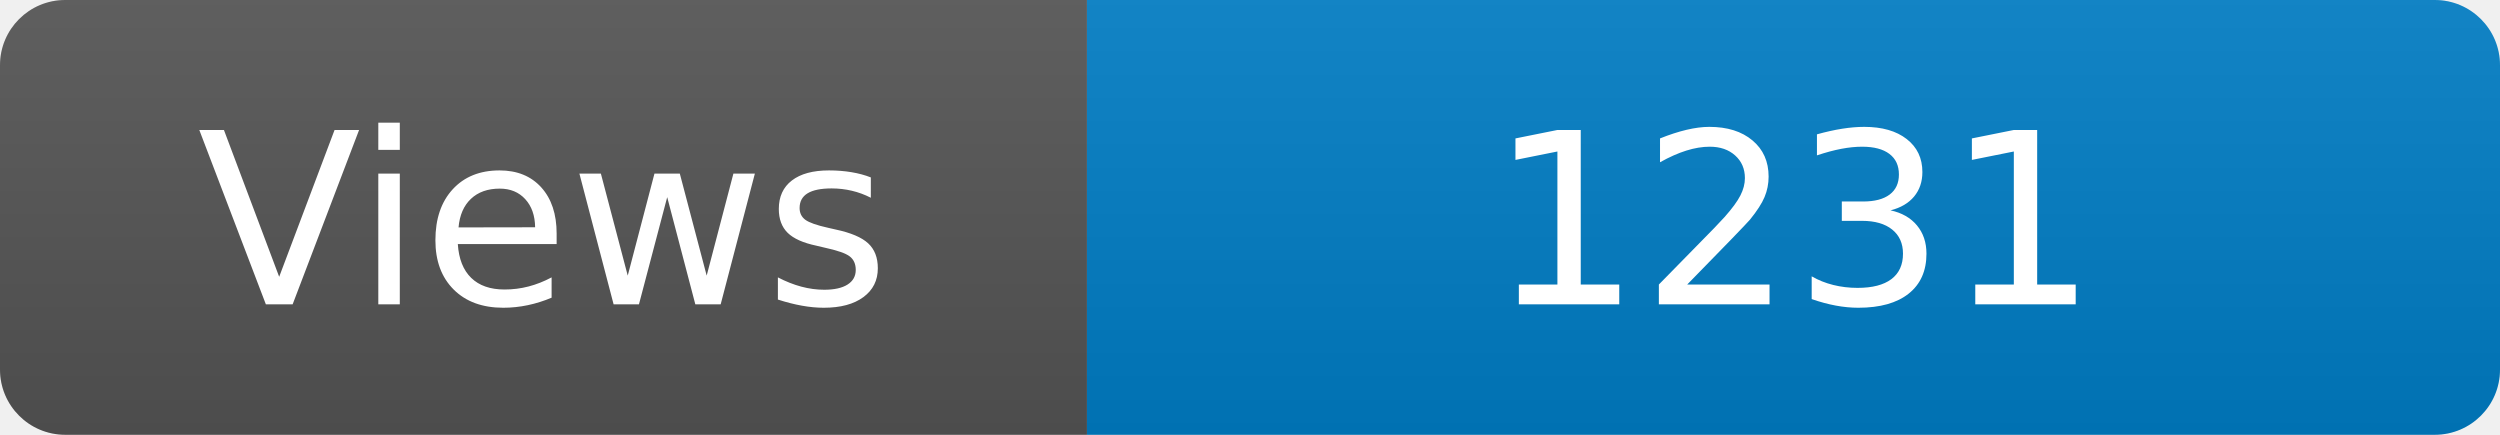
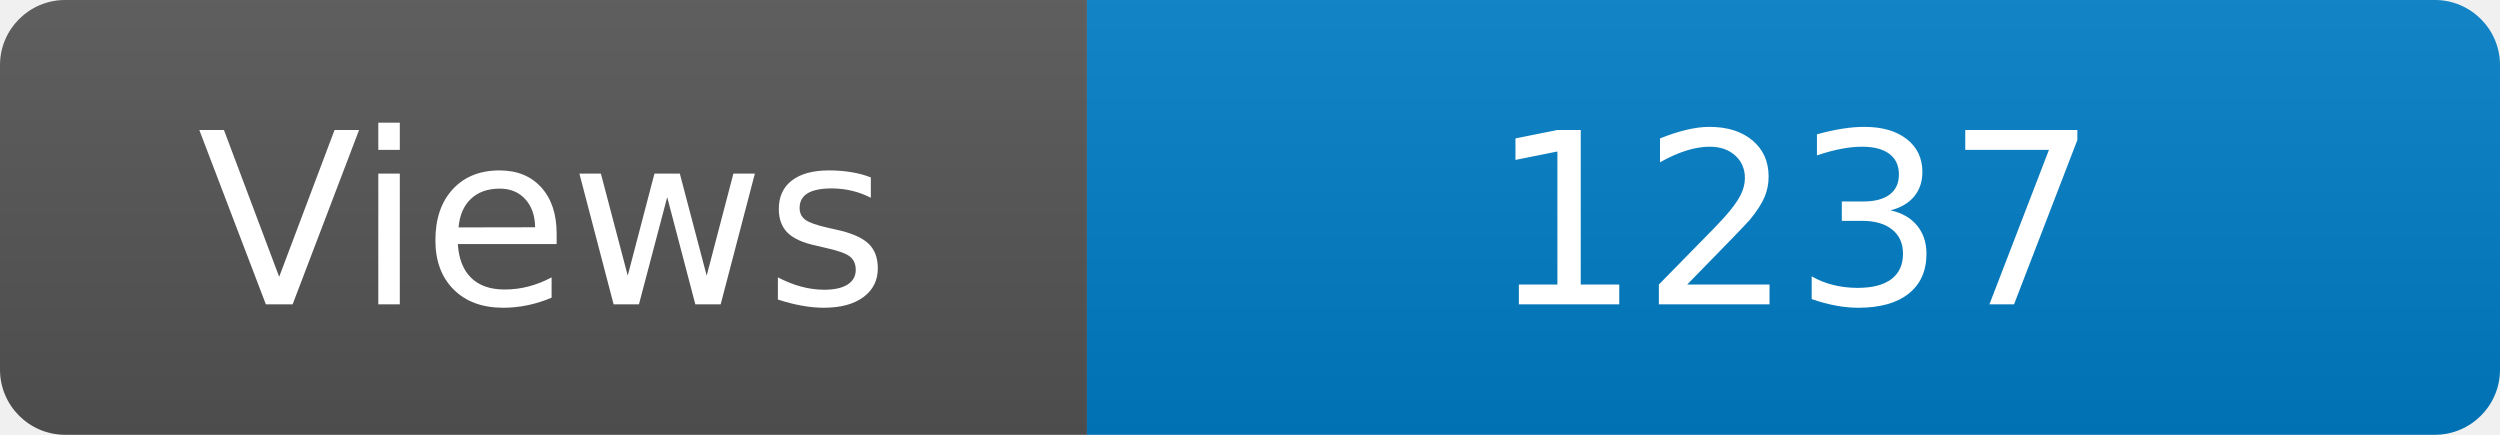
<svg xmlns="http://www.w3.org/2000/svg" width="115" height="20" role="img" aria-label="Maintained?: yes">
  <linearGradient id="s" x2="0" y2="100%">
    <stop offset="0" stop-color="#bbb" stop-opacity=".1" />
    <stop offset="1" stop-opacity=".1" />
  </linearGradient>
  <clipPath id="r">
    <rect width="115" height="20" rx="3" fill="#fff" />
  </clipPath>
  <g clip-path="url(#r)">
    <rect width="50" height="20" fill="#555" />
    <rect x="50" width="160" height="20" fill="#007ec6" />
    <rect width="115" height="20" fill="url(#s)" />
  </g>
  <g fill="#fff" text-anchor="middle" font-family="Verdana,Geneva,DejaVu Sans,sans-serif" font-size="110">
    <text x="250" y="140" transform="scale(.1)" fill="#fff">Views</text>
-     <text x="825" y="140" transform="scale(.1)" fill="#fff">1231</text>
+     <text x="825" y="140" transform="scale(.1)" fill="#fff">1237</text>
  </g>
</svg>
